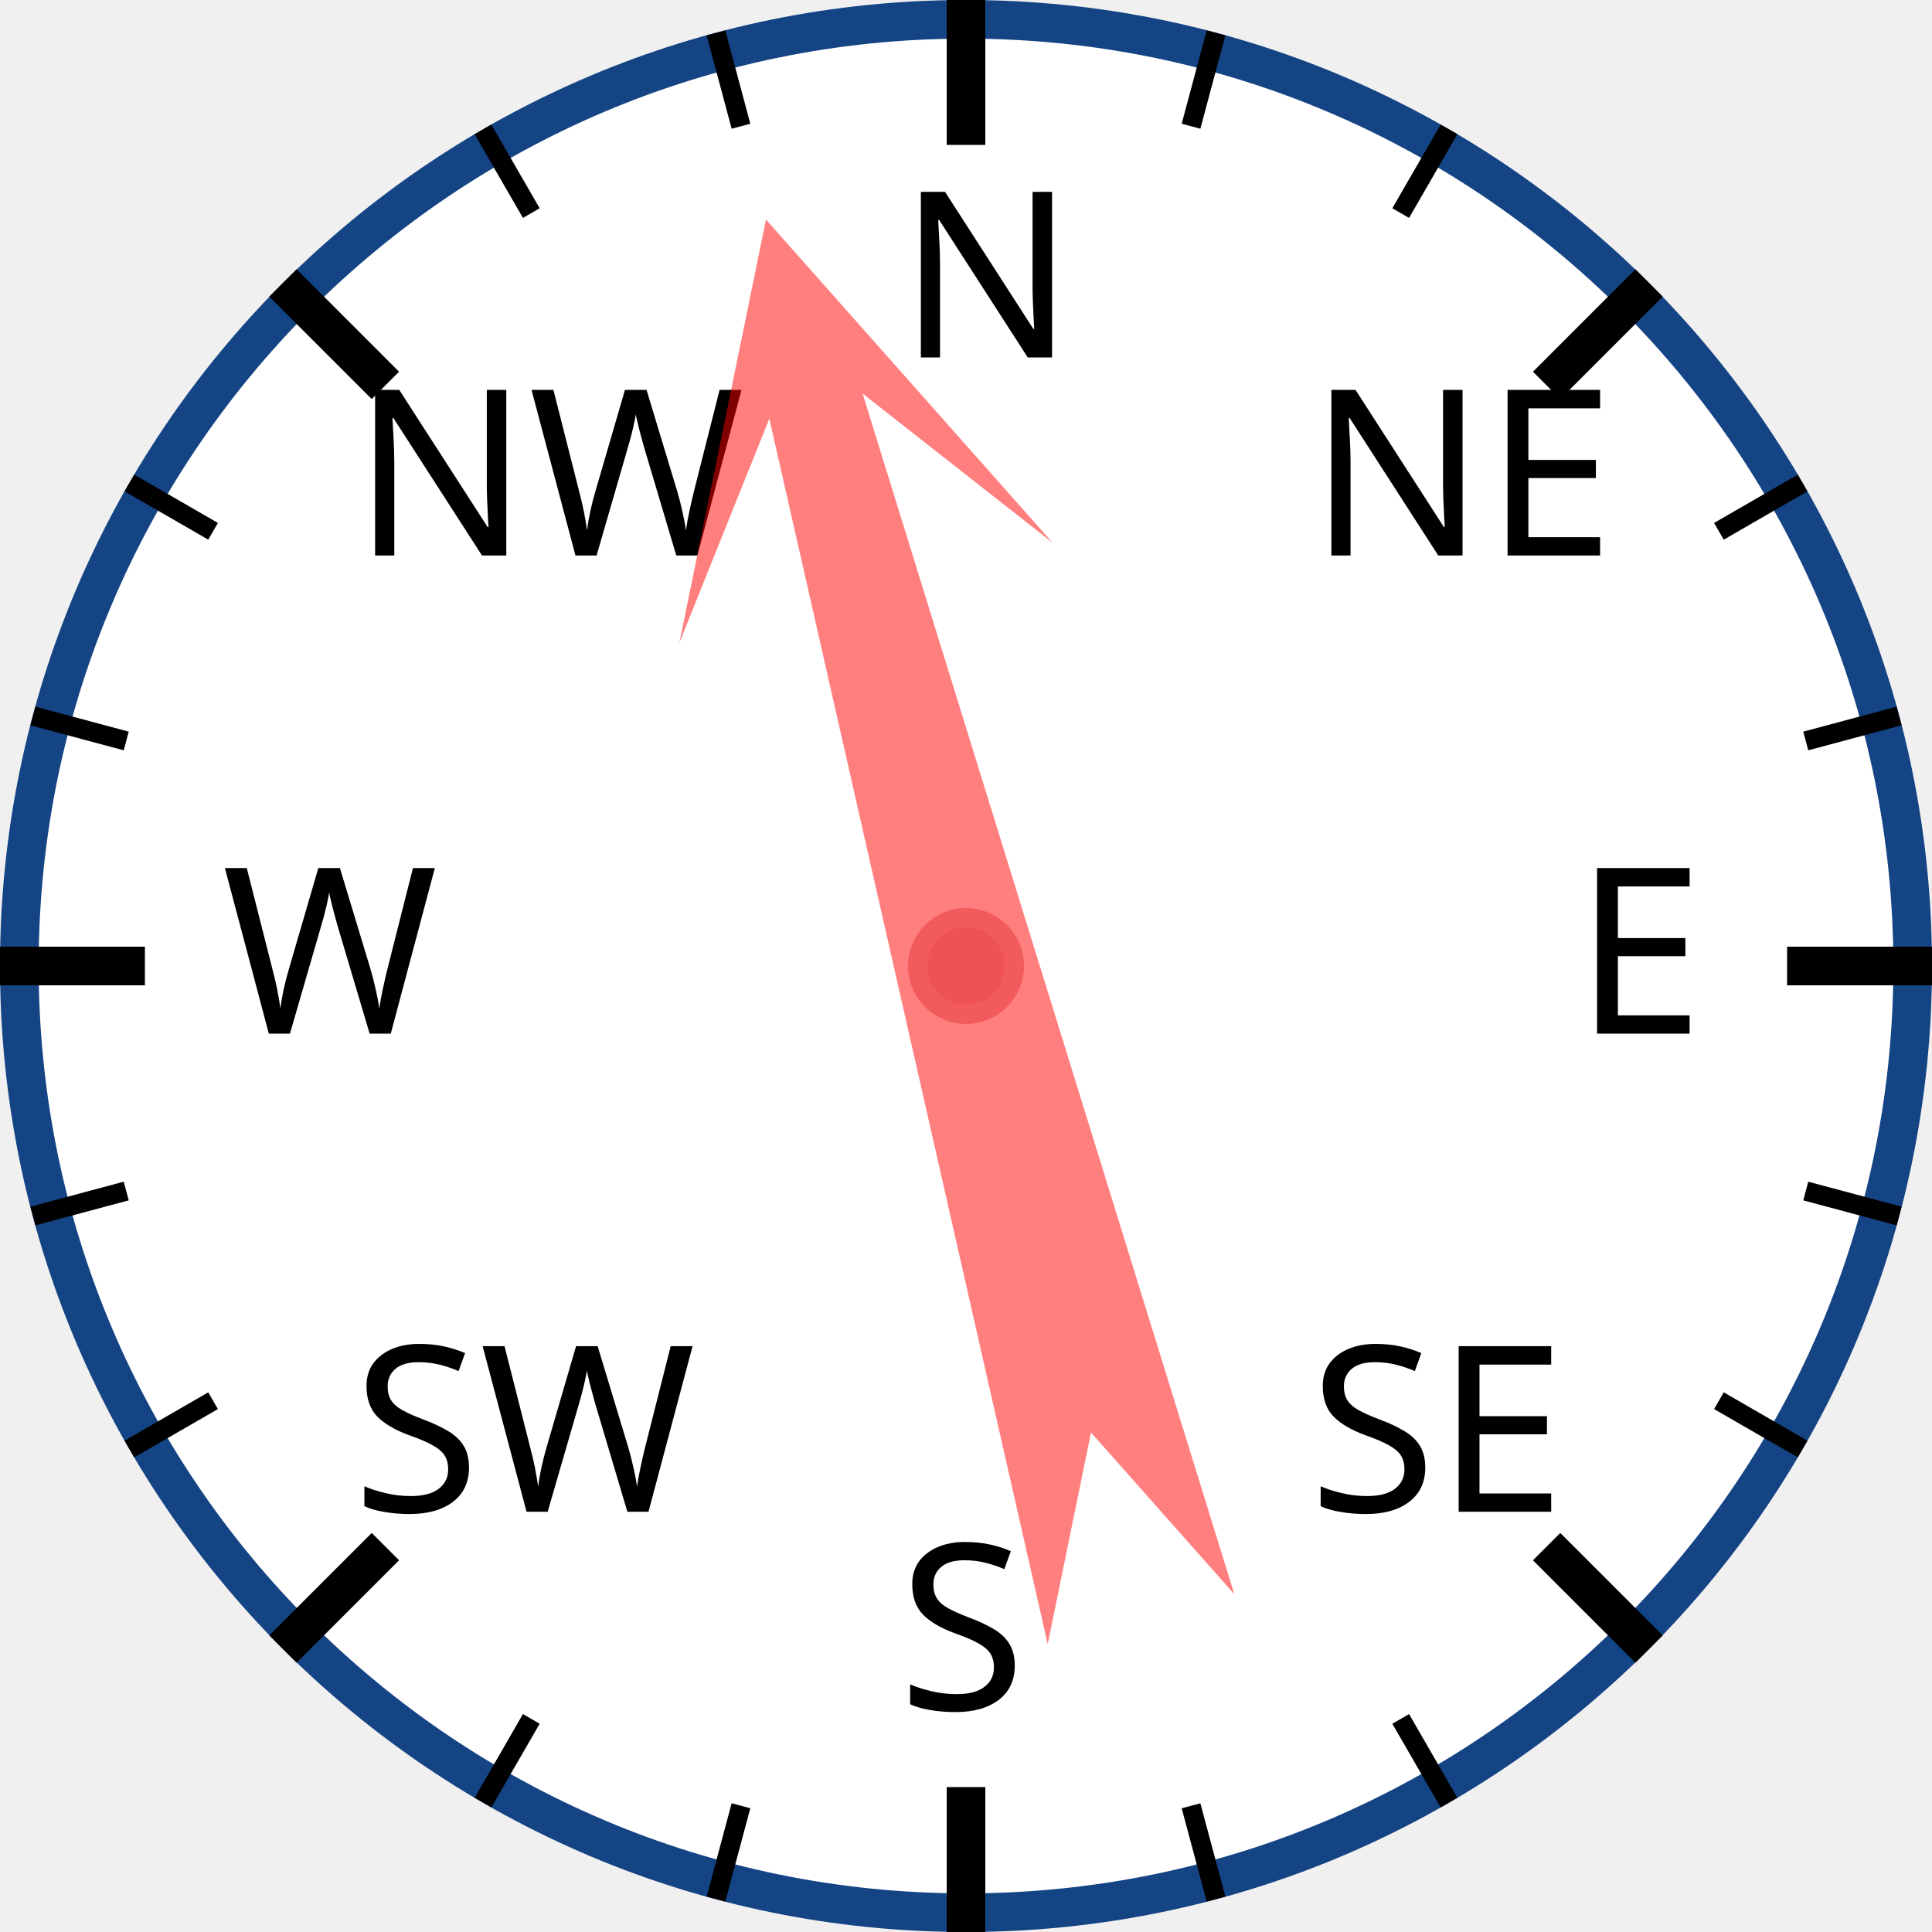
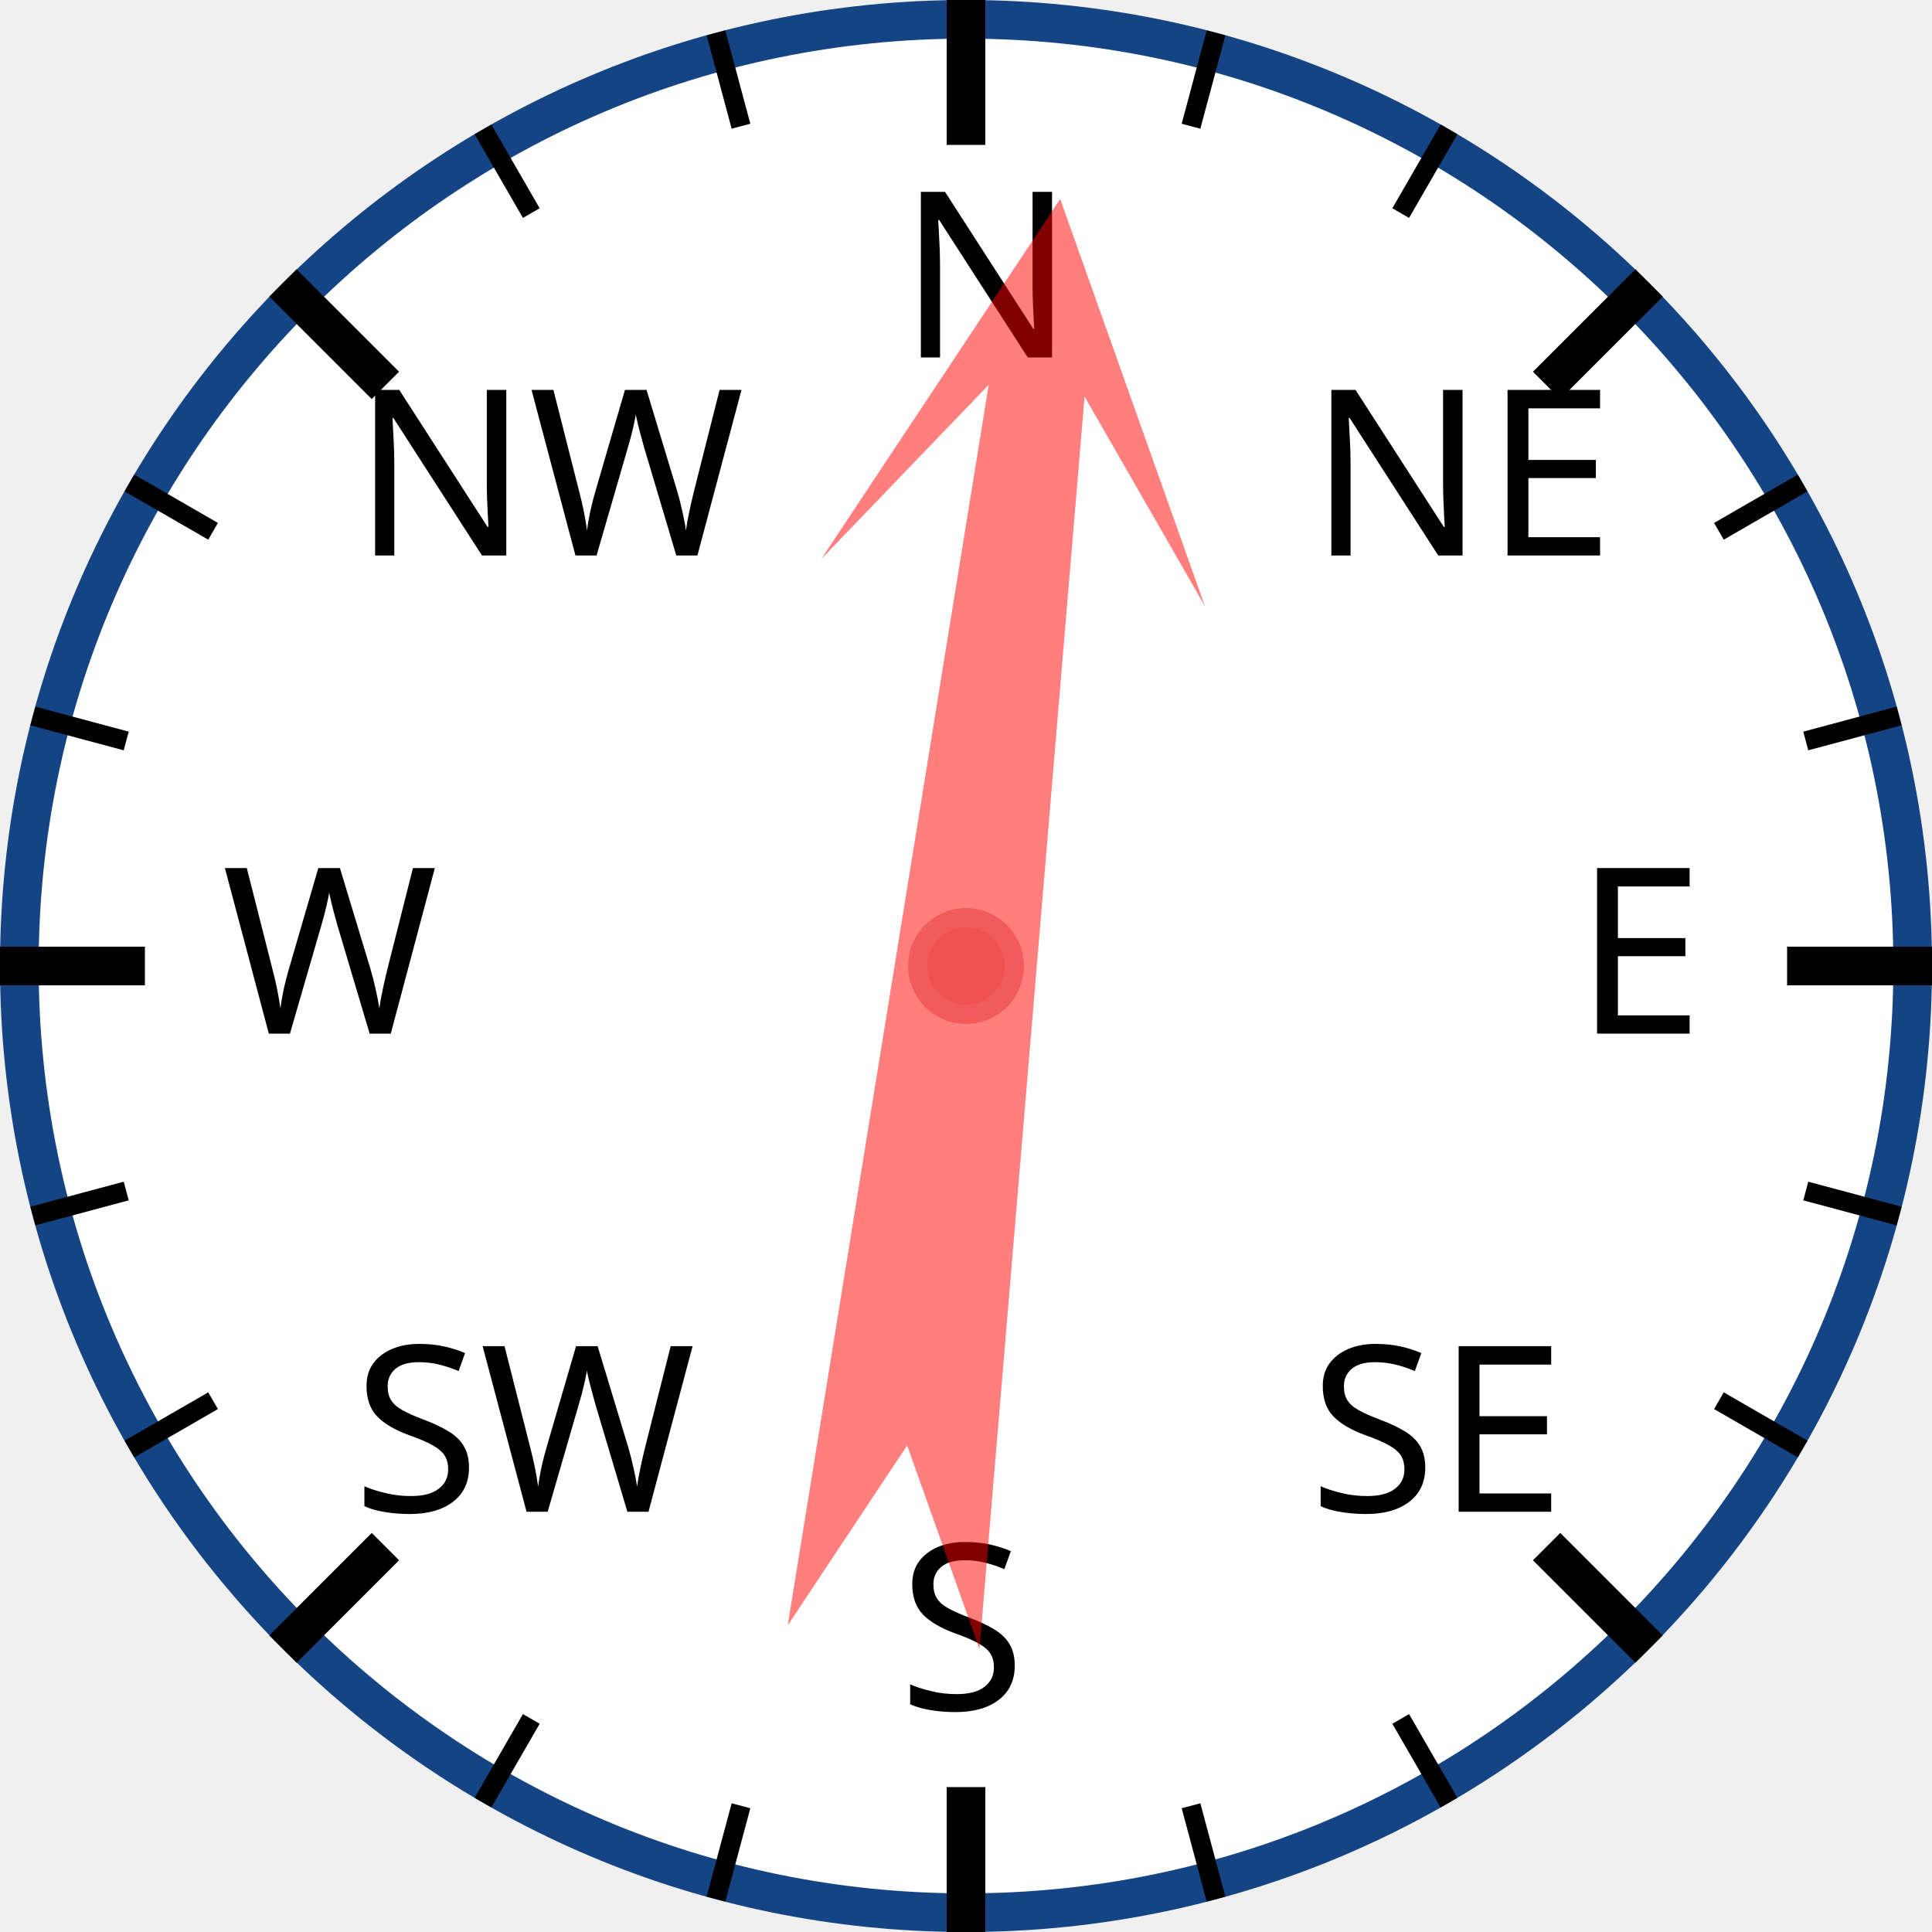
<svg xmlns="http://www.w3.org/2000/svg" width="120px" height="120px" viewBox="0 0 200 200">
  <circle cx="100" cy="100" r="98" style="fill: white; stroke: #154485; stroke-width: 4;" />
  <text x="93.0" y="37.0" style="font-family: sans-serif; font-size: 18pt;">N</text>
  <line x1="100.0" y1="0.0" x2="100.0" y2="15.0" style="stroke: black; stroke-width: 4;" />
  <line x1="74.118" y1="3.407" x2="76.706" y2="13.067" style="stroke: black; stroke-width: 2;" />
  <line x1="50" y1="13.397" x2="55" y2="22.058" style="stroke: black; stroke-width: 2;" />
  <text x="36.503" y="57.503" style="font-family: sans-serif; font-size: 18pt;">NW</text>
  <line x1="29.289" y1="29.289" x2="39.896" y2="39.896" style="stroke: black; stroke-width: 4;" />
  <line x1="13.397" y1="50" x2="22.058" y2="55" style="stroke: black; stroke-width: 2;" />
  <line x1="3.407" y1="74.118" x2="13.067" y2="76.706" style="stroke: black; stroke-width: 2;" />
  <text x="23.0" y="107.0" style="font-family: sans-serif; font-size: 18pt;">W</text>
  <line x1="0.0" y1="100.0" x2="15.0" y2="100.0" style="stroke: black; stroke-width: 4;" />
  <line x1="3.407" y1="125.882" x2="13.067" y2="123.294" style="stroke: black; stroke-width: 2;" />
  <line x1="13.397" y1="150" x2="22.058" y2="145" style="stroke: black; stroke-width: 2;" />
  <text x="36.503" y="156.497" style="font-family: sans-serif; font-size: 18pt;">SW</text>
  <line x1="29.289" y1="170.711" x2="39.896" y2="160.104" style="stroke: black; stroke-width: 4;" />
  <line x1="50" y1="186.603" x2="55" y2="177.942" style="stroke: black; stroke-width: 2;" />
  <line x1="74.118" y1="196.593" x2="76.706" y2="186.933" style="stroke: black; stroke-width: 2;" />
  <text x="93" y="177.0" style="font-family: sans-serif; font-size: 18pt;">S</text>
  <line x1="100" y1="200.0" x2="100" y2="185.0" style="stroke: black; stroke-width: 4;" />
  <line x1="125.882" y1="196.593" x2="123.294" y2="186.933" style="stroke: black; stroke-width: 2;" />
  <line x1="150.0" y1="186.603" x2="145.0" y2="177.942" style="stroke: black; stroke-width: 2;" />
  <text x="135.497" y="156.497" style="font-family: sans-serif; font-size: 18pt;">SE</text>
  <line x1="170.711" y1="170.711" x2="160.104" y2="160.104" style="stroke: black; stroke-width: 4;" />
  <line x1="186.603" y1="150" x2="177.942" y2="145" style="stroke: black; stroke-width: 2;" />
  <line x1="196.593" y1="125.882" x2="186.933" y2="123.294" style="stroke: black; stroke-width: 2;" />
  <text x="163.0" y="107" style="font-family: sans-serif; font-size: 18pt;">E</text>
  <line x1="200.0" y1="100" x2="185.0" y2="100" style="stroke: black; stroke-width: 4;" />
  <line x1="196.593" y1="74.118" x2="186.933" y2="76.706" style="stroke: black; stroke-width: 2;" />
  <line x1="186.603" y1="50" x2="177.942" y2="55" style="stroke: black; stroke-width: 2;" />
  <text x="135.497" y="57.503" style="font-family: sans-serif; font-size: 18pt;">NE</text>
  <line x1="170.711" y1="29.289" x2="160.104" y2="39.896" style="stroke: black; stroke-width: 4;" />
  <line x1="150" y1="13.397" x2="145" y2="22.058" style="stroke: black; stroke-width: 2;" />
  <line x1="125.882" y1="3.407" x2="123.294" y2="13.067" style="stroke: black; stroke-width: 2;" />
-   <polygon points="100 20 120 60 105 40 110 170 100 150 90 170 95 40 80 60" style="fill: red; fill-opacity: 0.5;" transform="rotate(345,100,100)" />
+   <polygon points="100 20 120 60 105 40 110 170 100 150 90 170 95 40 80 60" style="fill: red; fill-opacity: 0.5;" transform="rotate(7,100,100)" />
  <circle cx="100" cy="100" r="5" style="fill: #EE5252; stroke: #F25B5B; stroke-width: 2;" />
</svg>
